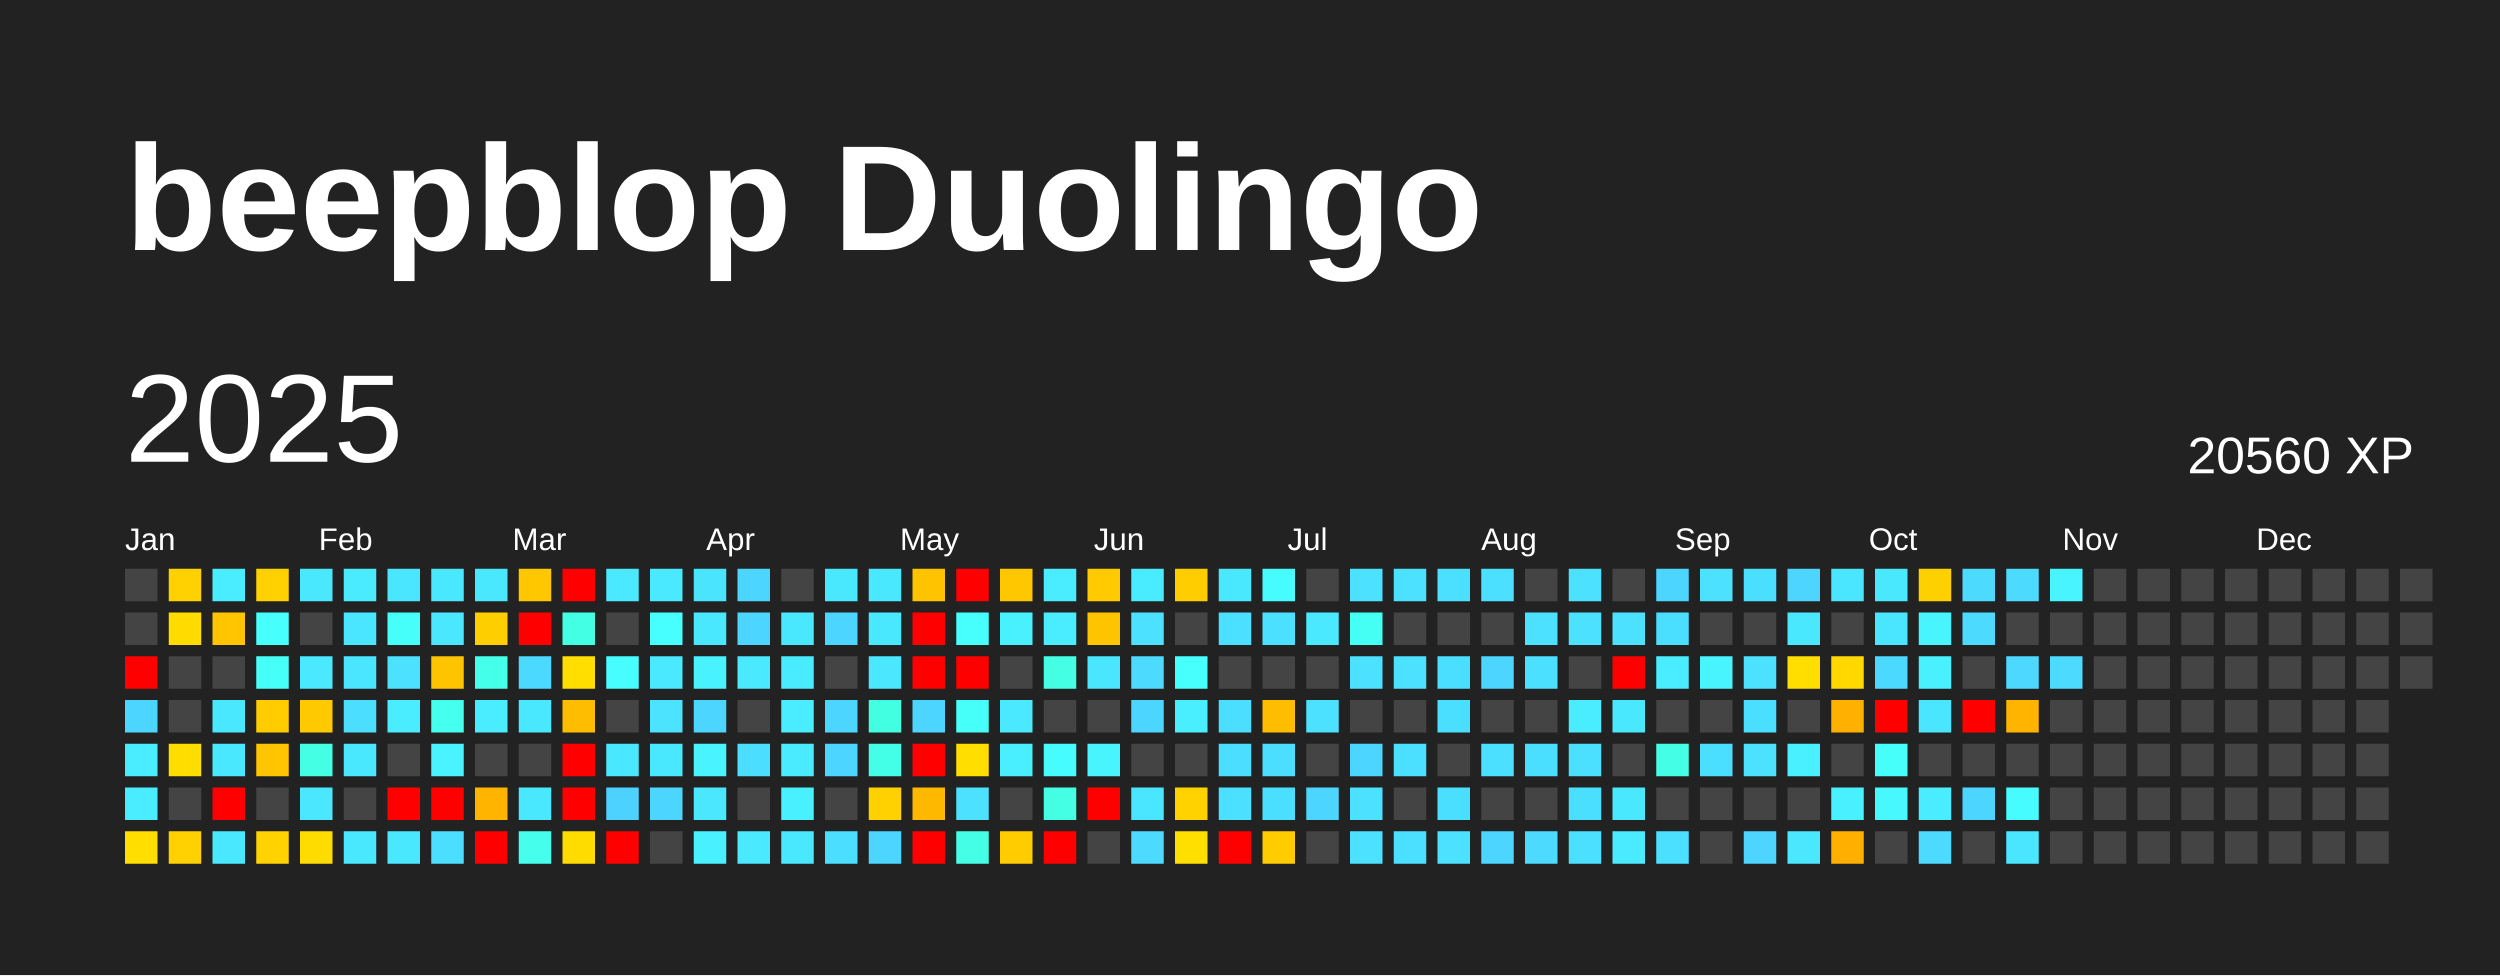
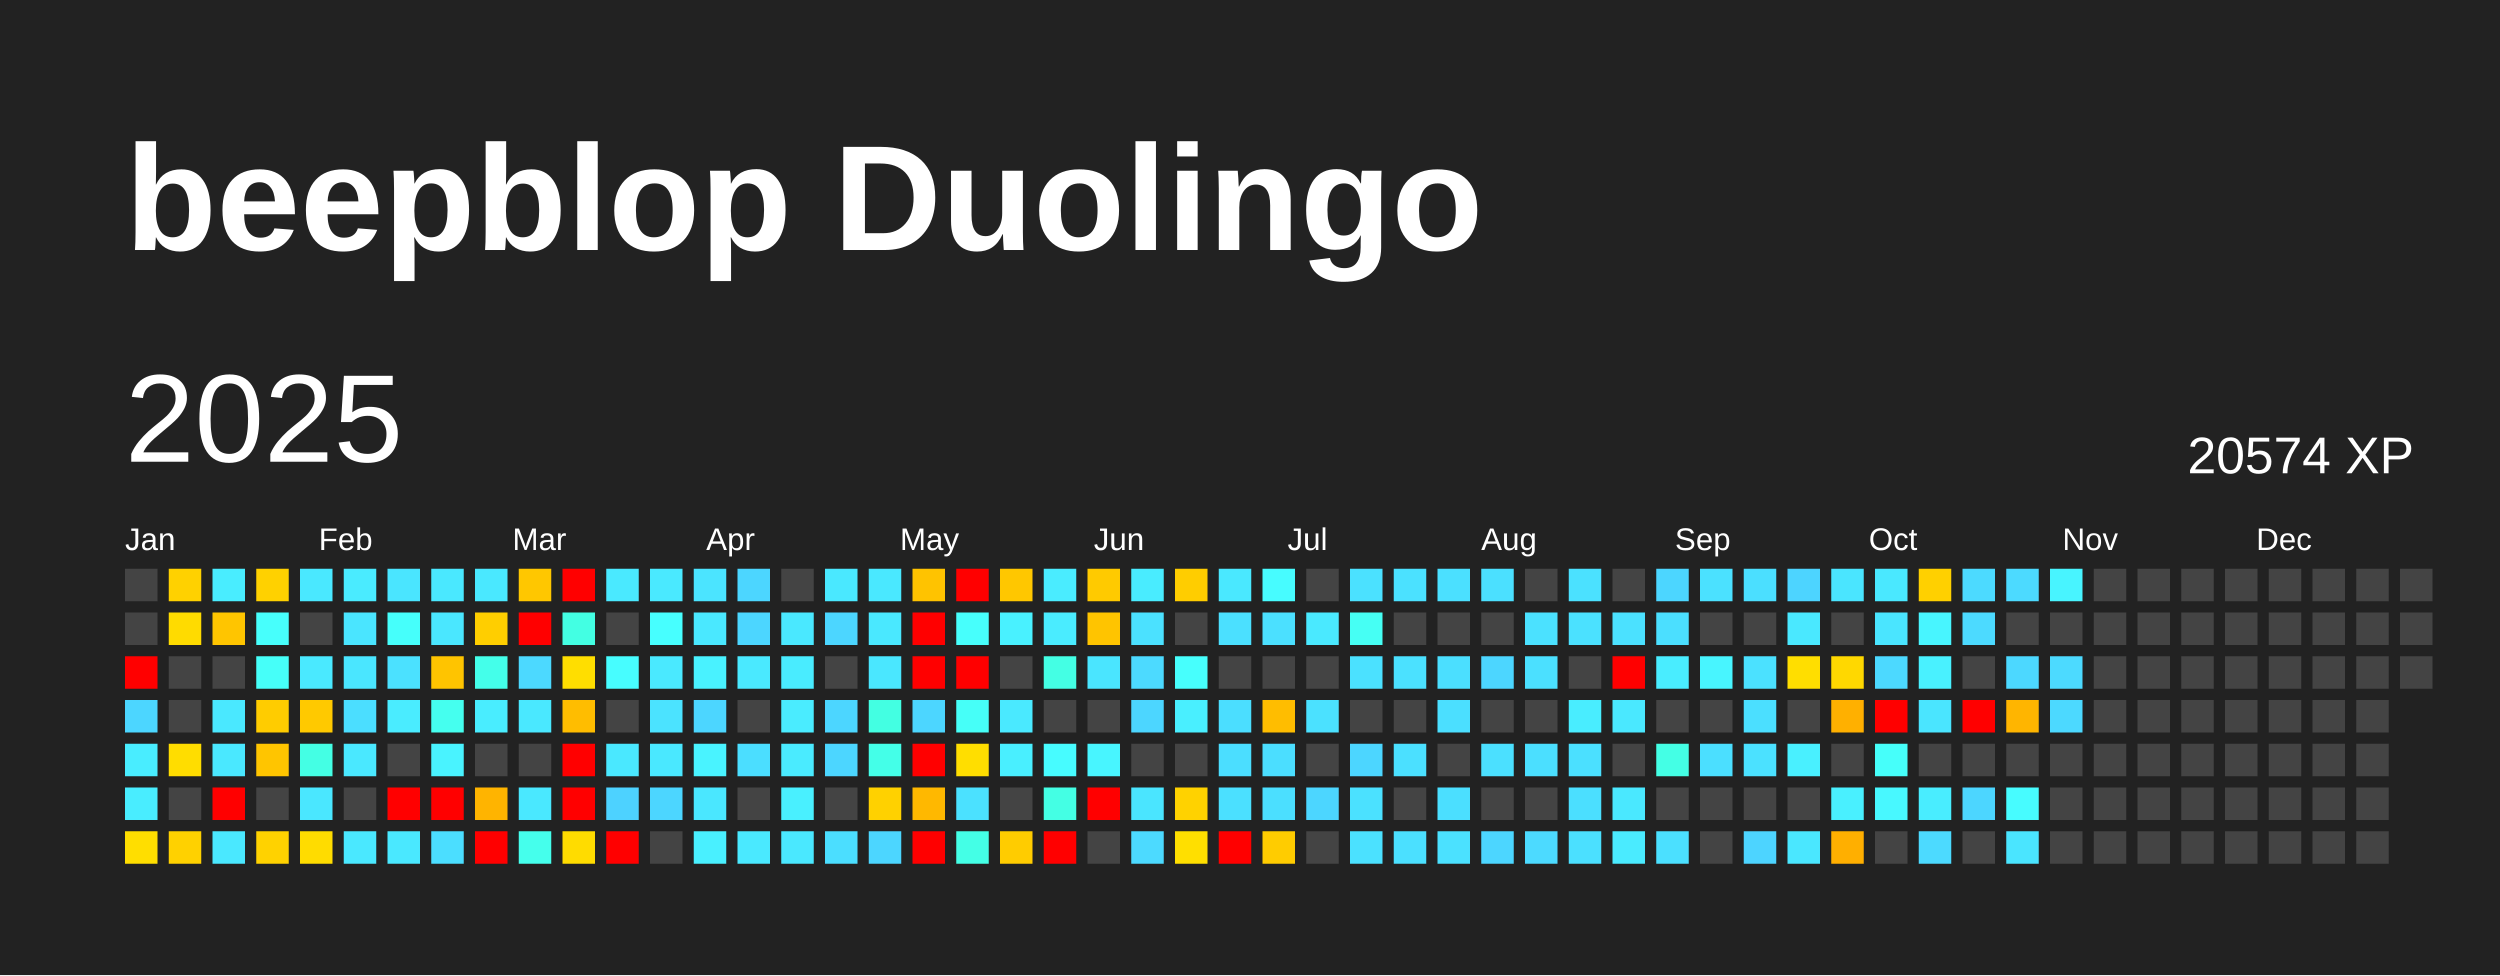
<svg xmlns="http://www.w3.org/2000/svg" baseProfile="full" height="78mm" version="1.1" viewBox="0,0,200,78" width="200mm">
  <defs />
  <rect fill="#222222" height="78" width="200" x="0" y="0" />
  <text fill="#FFFFFF" style="font-size:12px; font-family:Arial; font-weight:bold;" x="10" y="20">beepblop Duolingo</text>
  <text dominant-baseline="hanging" fill="#FFFFFF" style="font-size:10.0px; font-family:Arial;" x="10" y="30">2025</text>
-   <text dominant-baseline="hanging" fill="#FFFFFF" style="font-size:4.125px; font-family:Arial;" x="175" y="35">20560 XP</text>
+   <text dominant-baseline="hanging" fill="#FFFFFF" style="font-size:4.125px; font-family:Arial;" x="175" y="35">20574 XP</text>
  <text fill="#FFFFFF" style="font-size:2.5px; font-family:Arial" x="10.0" y="44">Jan</text>
  <text fill="#FFFFFF" style="font-size:2.5px; font-family:Arial" x="25.5" y="44">Feb</text>
  <text fill="#FFFFFF" style="font-size:2.5px; font-family:Arial" x="41.0" y="44">Mar</text>
  <text fill="#FFFFFF" style="font-size:2.5px; font-family:Arial" x="56.5" y="44">Apr</text>
  <text fill="#FFFFFF" style="font-size:2.5px; font-family:Arial" x="72.0" y="44">May</text>
  <text fill="#FFFFFF" style="font-size:2.5px; font-family:Arial" x="87.5" y="44">Jun</text>
  <text fill="#FFFFFF" style="font-size:2.5px; font-family:Arial" x="103.0" y="44">Jul</text>
  <text fill="#FFFFFF" style="font-size:2.5px; font-family:Arial" x="118.5" y="44">Aug</text>
  <text fill="#FFFFFF" style="font-size:2.5px; font-family:Arial" x="134.0" y="44">Sep</text>
  <text fill="#FFFFFF" style="font-size:2.5px; font-family:Arial" x="149.5" y="44">Oct</text>
  <text fill="#FFFFFF" style="font-size:2.5px; font-family:Arial" x="165.0" y="44">Nov</text>
  <text fill="#FFFFFF" style="font-size:2.5px; font-family:Arial" x="180.5" y="44">Dec</text>
  <rect fill="#444444" height="2.6" width="2.6" x="10.0" y="45.5" />
  <rect fill="#444444" height="2.6" width="2.6" x="10.0" y="49.0" />
  <rect fill="red" height="2.6" width="2.6" x="10.0" y="52.5" />
  <rect fill="#4cd6ff" height="2.6" width="2.6" x="10.0" y="56.0" />
  <rect fill="#49edff" height="2.6" width="2.6" x="10.0" y="59.5" />
  <rect fill="#49edff" height="2.6" width="2.6" x="10.0" y="63.0" />
  <rect fill="#ffde00" height="2.6" width="2.6" x="10.0" y="66.5" />
  <rect fill="#ffd100" height="2.6" width="2.6" x="13.5" y="45.5" />
  <rect fill="#ffdb00" height="2.6" width="2.6" x="13.5" y="49.0" />
  <rect fill="#444444" height="2.6" width="2.6" x="13.5" y="52.5" />
  <rect fill="#444444" height="2.6" width="2.6" x="13.5" y="56.0" />
  <rect fill="#ffdd00" height="2.6" width="2.6" x="13.5" y="59.5" />
  <rect fill="#444444" height="2.6" width="2.6" x="13.5" y="63.0" />
  <rect fill="#ffd100" height="2.6" width="2.6" x="13.5" y="66.5" />
  <rect fill="#49edff" height="2.6" width="2.6" x="17.0" y="45.5" />
  <rect fill="#ffc500" height="2.6" width="2.6" x="17.0" y="49.0" />
  <rect fill="#444444" height="2.6" width="2.6" x="17.0" y="52.5" />
  <rect fill="#4ae8ff" height="2.6" width="2.6" x="17.0" y="56.0" />
  <rect fill="#4ae8ff" height="2.6" width="2.6" x="17.0" y="59.5" />
  <rect fill="red" height="2.6" width="2.6" x="17.0" y="63.0" />
  <rect fill="#4ae8ff" height="2.6" width="2.6" x="17.0" y="66.5" />
  <rect fill="#ffd100" height="2.6" width="2.6" x="20.5" y="45.5" />
  <rect fill="#47fffc" height="2.6" width="2.6" x="20.5" y="49.0" />
  <rect fill="#46fff9" height="2.6" width="2.6" x="20.5" y="52.5" />
  <rect fill="#ffcc00" height="2.6" width="2.6" x="20.5" y="56.0" />
  <rect fill="#ffc500" height="2.6" width="2.6" x="20.5" y="59.5" />
  <rect fill="#444444" height="2.6" width="2.6" x="20.5" y="63.0" />
  <rect fill="#ffd200" height="2.6" width="2.6" x="20.5" y="66.5" />
  <rect fill="#4ae8ff" height="2.6" width="2.6" x="24.0" y="45.5" />
  <rect fill="#444444" height="2.6" width="2.6" x="24.0" y="49.0" />
  <rect fill="#4ae9ff" height="2.6" width="2.6" x="24.0" y="52.5" />
  <rect fill="#ffc900" height="2.6" width="2.6" x="24.0" y="56.0" />
  <rect fill="#44ffe4" height="2.6" width="2.6" x="24.0" y="59.5" />
  <rect fill="#4ae7ff" height="2.6" width="2.6" x="24.0" y="63.0" />
  <rect fill="#ffdc00" height="2.6" width="2.6" x="24.0" y="66.5" />
  <rect fill="#4aebff" height="2.6" width="2.6" x="27.5" y="45.5" />
  <rect fill="#4ae5ff" height="2.6" width="2.6" x="27.5" y="49.0" />
  <rect fill="#4ae6ff" height="2.6" width="2.6" x="27.5" y="52.5" />
  <rect fill="#4bdeff" height="2.6" width="2.6" x="27.5" y="56.0" />
  <rect fill="#4ae8ff" height="2.6" width="2.6" x="27.5" y="59.5" />
  <rect fill="#444444" height="2.6" width="2.6" x="27.5" y="63.0" />
  <rect fill="#4ae8ff" height="2.6" width="2.6" x="27.5" y="66.5" />
  <rect fill="#4ae5ff" height="2.6" width="2.6" x="31.0" y="45.5" />
  <rect fill="#46fffb" height="2.6" width="2.6" x="31.0" y="49.0" />
  <rect fill="#4be1ff" height="2.6" width="2.6" x="31.0" y="52.5" />
  <rect fill="#4aecff" height="2.6" width="2.6" x="31.0" y="56.0" />
  <rect fill="#444444" height="2.6" width="2.6" x="31.0" y="59.5" />
  <rect fill="red" height="2.6" width="2.6" x="31.0" y="63.0" />
  <rect fill="#4ae8ff" height="2.6" width="2.6" x="31.0" y="66.5" />
  <rect fill="#4ae8ff" height="2.6" width="2.6" x="34.5" y="45.5" />
  <rect fill="#4ae7ff" height="2.6" width="2.6" x="34.5" y="49.0" />
  <rect fill="#ffc400" height="2.6" width="2.6" x="34.5" y="52.5" />
  <rect fill="#45ffef" height="2.6" width="2.6" x="34.5" y="56.0" />
  <rect fill="#49f3ff" height="2.6" width="2.6" x="34.5" y="59.5" />
  <rect fill="red" height="2.6" width="2.6" x="34.5" y="63.0" />
  <rect fill="#4bdeff" height="2.6" width="2.6" x="34.5" y="66.5" />
  <rect fill="#4ae8ff" height="2.6" width="2.6" x="38.0" y="45.5" />
  <rect fill="#ffce00" height="2.6" width="2.6" x="38.0" y="49.0" />
  <rect fill="#44ffea" height="2.6" width="2.6" x="38.0" y="52.5" />
  <rect fill="#49edff" height="2.6" width="2.6" x="38.0" y="56.0" />
  <rect fill="#444444" height="2.6" width="2.6" x="38.0" y="59.5" />
  <rect fill="#ffb400" height="2.6" width="2.6" x="38.0" y="63.0" />
  <rect fill="red" height="2.6" width="2.6" x="38.0" y="66.5" />
  <rect fill="#ffc700" height="2.6" width="2.6" x="41.5" y="45.5" />
  <rect fill="red" height="2.6" width="2.6" x="41.5" y="49.0" />
  <rect fill="#4cd9ff" height="2.6" width="2.6" x="41.5" y="52.5" />
  <rect fill="#4ae8ff" height="2.6" width="2.6" x="41.5" y="56.0" />
  <rect fill="#444444" height="2.6" width="2.6" x="41.5" y="59.5" />
  <rect fill="#4ae8ff" height="2.6" width="2.6" x="41.5" y="63.0" />
  <rect fill="#45ffec" height="2.6" width="2.6" x="41.5" y="66.5" />
  <rect fill="red" height="2.6" width="2.6" x="45.0" y="45.5" />
  <rect fill="#43ffe3" height="2.6" width="2.6" x="45.0" y="49.0" />
  <rect fill="#ffde00" height="2.6" width="2.6" x="45.0" y="52.5" />
  <rect fill="#ffbd00" height="2.6" width="2.6" x="45.0" y="56.0" />
  <rect fill="red" height="2.6" width="2.6" x="45.0" y="59.5" />
  <rect fill="red" height="2.6" width="2.6" x="45.0" y="63.0" />
  <rect fill="#ffdc00" height="2.6" width="2.6" x="45.0" y="66.5" />
  <rect fill="#4ae9ff" height="2.6" width="2.6" x="48.5" y="45.5" />
  <rect fill="#444444" height="2.6" width="2.6" x="48.5" y="49.0" />
  <rect fill="#47fdff" height="2.6" width="2.6" x="48.5" y="52.5" />
  <rect fill="#444444" height="2.6" width="2.6" x="48.5" y="56.0" />
  <rect fill="#4ae8ff" height="2.6" width="2.6" x="48.5" y="59.5" />
  <rect fill="#4dd2ff" height="2.6" width="2.6" x="48.5" y="63.0" />
  <rect fill="red" height="2.6" width="2.6" x="48.5" y="66.5" />
  <rect fill="#4ae9ff" height="2.6" width="2.6" x="52.0" y="45.5" />
  <rect fill="#47ffff" height="2.6" width="2.6" x="52.0" y="49.0" />
  <rect fill="#4ae9ff" height="2.6" width="2.6" x="52.0" y="52.5" />
  <rect fill="#4be3ff" height="2.6" width="2.6" x="52.0" y="56.0" />
  <rect fill="#4ae8ff" height="2.6" width="2.6" x="52.0" y="59.5" />
  <rect fill="#4cd6ff" height="2.6" width="2.6" x="52.0" y="63.0" />
  <rect fill="#444444" height="2.6" width="2.6" x="52.0" y="66.5" />
  <rect fill="#4be4ff" height="2.6" width="2.6" x="55.5" y="45.5" />
  <rect fill="#4ae8ff" height="2.6" width="2.6" x="55.5" y="49.0" />
  <rect fill="#49f2ff" height="2.6" width="2.6" x="55.5" y="52.5" />
  <rect fill="#4cd6ff" height="2.6" width="2.6" x="55.5" y="56.0" />
  <rect fill="#49f3ff" height="2.6" width="2.6" x="55.5" y="59.5" />
  <rect fill="#4ae7ff" height="2.6" width="2.6" x="55.5" y="63.0" />
  <rect fill="#49f0ff" height="2.6" width="2.6" x="55.5" y="66.5" />
  <rect fill="#4cd6ff" height="2.6" width="2.6" x="59.0" y="45.5" />
  <rect fill="#4cd6ff" height="2.6" width="2.6" x="59.0" y="49.0" />
  <rect fill="#4ae9ff" height="2.6" width="2.6" x="59.0" y="52.5" />
  <rect fill="#444444" height="2.6" width="2.6" x="59.0" y="56.0" />
  <rect fill="#4bdeff" height="2.6" width="2.6" x="59.0" y="59.5" />
  <rect fill="#444444" height="2.6" width="2.6" x="59.0" y="63.0" />
  <rect fill="#4ae9ff" height="2.6" width="2.6" x="59.0" y="66.5" />
  <rect fill="#444444" height="2.6" width="2.6" x="62.5" y="45.5" />
  <rect fill="#4ae8ff" height="2.6" width="2.6" x="62.5" y="49.0" />
  <rect fill="#49ecff" height="2.6" width="2.6" x="62.5" y="52.5" />
  <rect fill="#4aecff" height="2.6" width="2.6" x="62.5" y="56.0" />
  <rect fill="#4aebff" height="2.6" width="2.6" x="62.5" y="59.5" />
  <rect fill="#49f0ff" height="2.6" width="2.6" x="62.5" y="63.0" />
  <rect fill="#4ae8ff" height="2.6" width="2.6" x="62.5" y="66.5" />
  <rect fill="#4ae8ff" height="2.6" width="2.6" x="66.0" y="45.5" />
  <rect fill="#4cd6ff" height="2.6" width="2.6" x="66.0" y="49.0" />
  <rect fill="#444444" height="2.6" width="2.6" x="66.0" y="52.5" />
  <rect fill="#4cd6ff" height="2.6" width="2.6" x="66.0" y="56.0" />
  <rect fill="#4cd6ff" height="2.6" width="2.6" x="66.0" y="59.5" />
  <rect fill="#444444" height="2.6" width="2.6" x="66.0" y="63.0" />
  <rect fill="#4bdeff" height="2.6" width="2.6" x="66.0" y="66.5" />
  <rect fill="#4ae8ff" height="2.6" width="2.6" x="69.5" y="45.5" />
  <rect fill="#4ae8ff" height="2.6" width="2.6" x="69.5" y="49.0" />
  <rect fill="#4ae7ff" height="2.6" width="2.6" x="69.5" y="52.5" />
  <rect fill="#43ffe2" height="2.6" width="2.6" x="69.5" y="56.0" />
  <rect fill="#44ffe8" height="2.6" width="2.6" x="69.5" y="59.5" />
  <rect fill="#ffd100" height="2.6" width="2.6" x="69.5" y="63.0" />
  <rect fill="#4cd6ff" height="2.6" width="2.6" x="69.5" y="66.5" />
  <rect fill="#ffc300" height="2.6" width="2.6" x="73.0" y="45.5" />
  <rect fill="red" height="2.6" width="2.6" x="73.0" y="49.0" />
  <rect fill="red" height="2.6" width="2.6" x="73.0" y="52.5" />
  <rect fill="#4cd6ff" height="2.6" width="2.6" x="73.0" y="56.0" />
  <rect fill="red" height="2.6" width="2.6" x="73.0" y="59.5" />
  <rect fill="#ffb800" height="2.6" width="2.6" x="73.0" y="63.0" />
  <rect fill="red" height="2.6" width="2.6" x="73.0" y="66.5" />
  <rect fill="red" height="2.6" width="2.6" x="76.5" y="45.5" />
  <rect fill="#47fffc" height="2.6" width="2.6" x="76.5" y="49.0" />
  <rect fill="red" height="2.6" width="2.6" x="76.5" y="52.5" />
  <rect fill="#46fff8" height="2.6" width="2.6" x="76.5" y="56.0" />
  <rect fill="#ffde00" height="2.6" width="2.6" x="76.5" y="59.5" />
  <rect fill="#4be1ff" height="2.6" width="2.6" x="76.5" y="63.0" />
  <rect fill="#44ffe6" height="2.6" width="2.6" x="76.5" y="66.5" />
  <rect fill="#ffc700" height="2.6" width="2.6" x="80.0" y="45.5" />
  <rect fill="#49f1ff" height="2.6" width="2.6" x="80.0" y="49.0" />
  <rect fill="#444444" height="2.6" width="2.6" x="80.0" y="52.5" />
  <rect fill="#4ae9ff" height="2.6" width="2.6" x="80.0" y="56.0" />
  <rect fill="#49efff" height="2.6" width="2.6" x="80.0" y="59.5" />
  <rect fill="#444444" height="2.6" width="2.6" x="80.0" y="63.0" />
  <rect fill="#ffcc00" height="2.6" width="2.6" x="80.0" y="66.5" />
  <rect fill="#4aecff" height="2.6" width="2.6" x="83.5" y="45.5" />
  <rect fill="#4aecff" height="2.6" width="2.6" x="83.5" y="49.0" />
  <rect fill="#44ffe4" height="2.6" width="2.6" x="83.5" y="52.5" />
  <rect fill="#444444" height="2.6" width="2.6" x="83.5" y="56.0" />
  <rect fill="#47fcff" height="2.6" width="2.6" x="83.5" y="59.5" />
  <rect fill="#44ffe4" height="2.6" width="2.6" x="83.5" y="63.0" />
  <rect fill="red" height="2.6" width="2.6" x="83.5" y="66.5" />
  <rect fill="#ffca00" height="2.6" width="2.6" x="87.0" y="45.5" />
  <rect fill="#ffc400" height="2.6" width="2.6" x="87.0" y="49.0" />
  <rect fill="#4ae5ff" height="2.6" width="2.6" x="87.0" y="52.5" />
  <rect fill="#444444" height="2.6" width="2.6" x="87.0" y="56.0" />
  <rect fill="#48f5ff" height="2.6" width="2.6" x="87.0" y="59.5" />
  <rect fill="red" height="2.6" width="2.6" x="87.0" y="63.0" />
  <rect fill="#444444" height="2.6" width="2.6" x="87.0" y="66.5" />
  <rect fill="#49ecff" height="2.6" width="2.6" x="90.5" y="45.5" />
  <rect fill="#4be1ff" height="2.6" width="2.6" x="90.5" y="49.0" />
  <rect fill="#4cdaff" height="2.6" width="2.6" x="90.5" y="52.5" />
  <rect fill="#4cd6ff" height="2.6" width="2.6" x="90.5" y="56.0" />
  <rect fill="#444444" height="2.6" width="2.6" x="90.5" y="59.5" />
  <rect fill="#4ae5ff" height="2.6" width="2.6" x="90.5" y="63.0" />
  <rect fill="#4cdaff" height="2.6" width="2.6" x="90.5" y="66.5" />
  <rect fill="#ffcd00" height="2.6" width="2.6" x="94.0" y="45.5" />
  <rect fill="#444444" height="2.6" width="2.6" x="94.0" y="49.0" />
  <rect fill="#47fffd" height="2.6" width="2.6" x="94.0" y="52.5" />
  <rect fill="#49efff" height="2.6" width="2.6" x="94.0" y="56.0" />
  <rect fill="#444444" height="2.6" width="2.6" x="94.0" y="59.5" />
  <rect fill="#ffd200" height="2.6" width="2.6" x="94.0" y="63.0" />
  <rect fill="#ffdf00" height="2.6" width="2.6" x="94.0" y="66.5" />
  <rect fill="#4ae8ff" height="2.6" width="2.6" x="97.5" y="45.5" />
  <rect fill="#4be0ff" height="2.6" width="2.6" x="97.5" y="49.0" />
  <rect fill="#444444" height="2.6" width="2.6" x="97.5" y="52.5" />
  <rect fill="#4bdeff" height="2.6" width="2.6" x="97.5" y="56.0" />
  <rect fill="#4bdeff" height="2.6" width="2.6" x="97.5" y="59.5" />
  <rect fill="#4be0ff" height="2.6" width="2.6" x="97.5" y="63.0" />
  <rect fill="red" height="2.6" width="2.6" x="97.5" y="66.5" />
  <rect fill="#47fcff" height="2.6" width="2.6" x="101.0" y="45.5" />
  <rect fill="#4be0ff" height="2.6" width="2.6" x="101.0" y="49.0" />
  <rect fill="#444444" height="2.6" width="2.6" x="101.0" y="52.5" />
  <rect fill="#ffbd00" height="2.6" width="2.6" x="101.0" y="56.0" />
  <rect fill="#4bdeff" height="2.6" width="2.6" x="101.0" y="59.5" />
  <rect fill="#4bdfff" height="2.6" width="2.6" x="101.0" y="63.0" />
  <rect fill="#ffcc00" height="2.6" width="2.6" x="101.0" y="66.5" />
  <rect fill="#444444" height="2.6" width="2.6" x="104.5" y="45.5" />
  <rect fill="#4ae9ff" height="2.6" width="2.6" x="104.5" y="49.0" />
  <rect fill="#444444" height="2.6" width="2.6" x="104.5" y="52.5" />
  <rect fill="#4be1ff" height="2.6" width="2.6" x="104.5" y="56.0" />
  <rect fill="#444444" height="2.6" width="2.6" x="104.5" y="59.5" />
  <rect fill="#4cd6ff" height="2.6" width="2.6" x="104.5" y="63.0" />
  <rect fill="#444444" height="2.6" width="2.6" x="104.5" y="66.5" />
  <rect fill="#4be1ff" height="2.6" width="2.6" x="108.0" y="45.5" />
  <rect fill="#46fff4" height="2.6" width="2.6" x="108.0" y="49.0" />
  <rect fill="#4be1ff" height="2.6" width="2.6" x="108.0" y="52.5" />
  <rect fill="#444444" height="2.6" width="2.6" x="108.0" y="56.0" />
  <rect fill="#4cd6ff" height="2.6" width="2.6" x="108.0" y="59.5" />
  <rect fill="#4be1ff" height="2.6" width="2.6" x="108.0" y="63.0" />
  <rect fill="#4be1ff" height="2.6" width="2.6" x="108.0" y="66.5" />
  <rect fill="#4be1ff" height="2.6" width="2.6" x="111.5" y="45.5" />
  <rect fill="#444444" height="2.6" width="2.6" x="111.5" y="49.0" />
  <rect fill="#4be1ff" height="2.6" width="2.6" x="111.5" y="52.5" />
  <rect fill="#444444" height="2.6" width="2.6" x="111.5" y="56.0" />
  <rect fill="#4be0ff" height="2.6" width="2.6" x="111.5" y="59.5" />
  <rect fill="#444444" height="2.6" width="2.6" x="111.5" y="63.0" />
  <rect fill="#4be0ff" height="2.6" width="2.6" x="111.5" y="66.5" />
  <rect fill="#4be0ff" height="2.6" width="2.6" x="115.0" y="45.5" />
  <rect fill="#444444" height="2.6" width="2.6" x="115.0" y="49.0" />
  <rect fill="#4bdfff" height="2.6" width="2.6" x="115.0" y="52.5" />
  <rect fill="#4bdfff" height="2.6" width="2.6" x="115.0" y="56.0" />
  <rect fill="#444444" height="2.6" width="2.6" x="115.0" y="59.5" />
  <rect fill="#4bdfff" height="2.6" width="2.6" x="115.0" y="63.0" />
  <rect fill="#4be1ff" height="2.6" width="2.6" x="115.0" y="66.5" />
  <rect fill="#4be0ff" height="2.6" width="2.6" x="118.5" y="45.5" />
  <rect fill="#444444" height="2.6" width="2.6" x="118.5" y="49.0" />
  <rect fill="#4cd6ff" height="2.6" width="2.6" x="118.5" y="52.5" />
  <rect fill="#444444" height="2.6" width="2.6" x="118.5" y="56.0" />
  <rect fill="#4be0ff" height="2.6" width="2.6" x="118.5" y="59.5" />
  <rect fill="#444444" height="2.6" width="2.6" x="118.5" y="63.0" />
  <rect fill="#4cd6ff" height="2.6" width="2.6" x="118.5" y="66.5" />
  <rect fill="#444444" height="2.6" width="2.6" x="122.0" y="45.5" />
  <rect fill="#4be1ff" height="2.6" width="2.6" x="122.0" y="49.0" />
  <rect fill="#4be0ff" height="2.6" width="2.6" x="122.0" y="52.5" />
  <rect fill="#444444" height="2.6" width="2.6" x="122.0" y="56.0" />
  <rect fill="#4bdfff" height="2.6" width="2.6" x="122.0" y="59.5" />
  <rect fill="#444444" height="2.6" width="2.6" x="122.0" y="63.0" />
  <rect fill="#4cdaff" height="2.6" width="2.6" x="122.0" y="66.5" />
  <rect fill="#4be1ff" height="2.6" width="2.6" x="125.5" y="45.5" />
  <rect fill="#4be1ff" height="2.6" width="2.6" x="125.5" y="49.0" />
  <rect fill="#444444" height="2.6" width="2.6" x="125.5" y="52.5" />
  <rect fill="#49edff" height="2.6" width="2.6" x="125.5" y="56.0" />
  <rect fill="#4be0ff" height="2.6" width="2.6" x="125.5" y="59.5" />
  <rect fill="#4bdfff" height="2.6" width="2.6" x="125.5" y="63.0" />
  <rect fill="#4be0ff" height="2.6" width="2.6" x="125.5" y="66.5" />
  <rect fill="#444444" height="2.6" width="2.6" x="129.0" y="45.5" />
  <rect fill="#4be1ff" height="2.6" width="2.6" x="129.0" y="49.0" />
  <rect fill="red" height="2.6" width="2.6" x="129.0" y="52.5" />
  <rect fill="#4ae8ff" height="2.6" width="2.6" x="129.0" y="56.0" />
  <rect fill="#444444" height="2.6" width="2.6" x="129.0" y="59.5" />
  <rect fill="#4ae8ff" height="2.6" width="2.6" x="129.0" y="63.0" />
  <rect fill="#4aebff" height="2.6" width="2.6" x="129.0" y="66.5" />
  <rect fill="#4cd6ff" height="2.6" width="2.6" x="132.5" y="45.5" />
  <rect fill="#4bdfff" height="2.6" width="2.6" x="132.5" y="49.0" />
  <rect fill="#49edff" height="2.6" width="2.6" x="132.5" y="52.5" />
  <rect fill="#444444" height="2.6" width="2.6" x="132.5" y="56.0" />
  <rect fill="#44ffe5" height="2.6" width="2.6" x="132.5" y="59.5" />
  <rect fill="#444444" height="2.6" width="2.6" x="132.5" y="63.0" />
  <rect fill="#4be0ff" height="2.6" width="2.6" x="132.5" y="66.5" />
  <rect fill="#4be1ff" height="2.6" width="2.6" x="136.0" y="45.5" />
  <rect fill="#444444" height="2.6" width="2.6" x="136.0" y="49.0" />
  <rect fill="#48f5ff" height="2.6" width="2.6" x="136.0" y="52.5" />
  <rect fill="#444444" height="2.6" width="2.6" x="136.0" y="56.0" />
  <rect fill="#4bdfff" height="2.6" width="2.6" x="136.0" y="59.5" />
  <rect fill="#444444" height="2.6" width="2.6" x="136.0" y="63.0" />
  <rect fill="#444444" height="2.6" width="2.6" x="136.0" y="66.5" />
  <rect fill="#4bdfff" height="2.6" width="2.6" x="139.5" y="45.5" />
  <rect fill="#444444" height="2.6" width="2.6" x="139.5" y="49.0" />
  <rect fill="#4be1ff" height="2.6" width="2.6" x="139.5" y="52.5" />
  <rect fill="#4bdfff" height="2.6" width="2.6" x="139.5" y="56.0" />
  <rect fill="#4be1ff" height="2.6" width="2.6" x="139.5" y="59.5" />
  <rect fill="#444444" height="2.6" width="2.6" x="139.5" y="63.0" />
  <rect fill="#4dd4ff" height="2.6" width="2.6" x="139.5" y="66.5" />
  <rect fill="#4dd4ff" height="2.6" width="2.6" x="143.0" y="45.5" />
  <rect fill="#4ae8ff" height="2.6" width="2.6" x="143.0" y="49.0" />
  <rect fill="#ffde00" height="2.6" width="2.6" x="143.0" y="52.5" />
  <rect fill="#444444" height="2.6" width="2.6" x="143.0" y="56.0" />
  <rect fill="#49f0ff" height="2.6" width="2.6" x="143.0" y="59.5" />
  <rect fill="#444444" height="2.6" width="2.6" x="143.0" y="63.0" />
  <rect fill="#4ae7ff" height="2.6" width="2.6" x="143.0" y="66.5" />
  <rect fill="#4ae5ff" height="2.6" width="2.6" x="146.5" y="45.5" />
  <rect fill="#444444" height="2.6" width="2.6" x="146.5" y="49.0" />
  <rect fill="#ffd800" height="2.6" width="2.6" x="146.5" y="52.5" />
  <rect fill="#ffb000" height="2.6" width="2.6" x="146.5" y="56.0" />
  <rect fill="#444444" height="2.6" width="2.6" x="146.5" y="59.5" />
  <rect fill="#49f0ff" height="2.6" width="2.6" x="146.5" y="63.0" />
  <rect fill="#ffaf00" height="2.6" width="2.6" x="146.5" y="66.5" />
  <rect fill="#4ae8ff" height="2.6" width="2.6" x="150.0" y="45.5" />
  <rect fill="#4ae5ff" height="2.6" width="2.6" x="150.0" y="49.0" />
  <rect fill="#4cd9ff" height="2.6" width="2.6" x="150.0" y="52.5" />
  <rect fill="red" height="2.6" width="2.6" x="150.0" y="56.0" />
  <rect fill="#46fffa" height="2.6" width="2.6" x="150.0" y="59.5" />
  <rect fill="#48f8ff" height="2.6" width="2.6" x="150.0" y="63.0" />
  <rect fill="#444444" height="2.6" width="2.6" x="150.0" y="66.5" />
  <rect fill="#ffd000" height="2.6" width="2.6" x="153.5" y="45.5" />
  <rect fill="#48f5ff" height="2.6" width="2.6" x="153.5" y="49.0" />
  <rect fill="#49f1ff" height="2.6" width="2.6" x="153.5" y="52.5" />
  <rect fill="#4ae5ff" height="2.6" width="2.6" x="153.5" y="56.0" />
  <rect fill="#444444" height="2.6" width="2.6" x="153.5" y="59.5" />
  <rect fill="#49edff" height="2.6" width="2.6" x="153.5" y="63.0" />
  <rect fill="#4cdaff" height="2.6" width="2.6" x="153.5" y="66.5" />
  <rect fill="#4cdaff" height="2.6" width="2.6" x="157.0" y="45.5" />
  <rect fill="#4cdaff" height="2.6" width="2.6" x="157.0" y="49.0" />
  <rect fill="#444444" height="2.6" width="2.6" x="157.0" y="52.5" />
  <rect fill="red" height="2.6" width="2.6" x="157.0" y="56.0" />
  <rect fill="#444444" height="2.6" width="2.6" x="157.0" y="59.5" />
  <rect fill="#4cd6ff" height="2.6" width="2.6" x="157.0" y="63.0" />
  <rect fill="#444444" height="2.6" width="2.6" x="157.0" y="66.5" />
  <rect fill="#4cdaff" height="2.6" width="2.6" x="160.5" y="45.5" />
  <rect fill="#444444" height="2.6" width="2.6" x="160.5" y="49.0" />
  <rect fill="#4cd8ff" height="2.6" width="2.6" x="160.5" y="52.5" />
  <rect fill="#ffb500" height="2.6" width="2.6" x="160.5" y="56.0" />
  <rect fill="#444444" height="2.6" width="2.6" x="160.5" y="59.5" />
  <rect fill="#47fcff" height="2.6" width="2.6" x="160.5" y="63.0" />
  <rect fill="#4ae5ff" height="2.6" width="2.6" x="160.5" y="66.5" />
  <rect fill="#48f4ff" height="2.6" width="2.6" x="164.0" y="45.5" />
  <rect fill="#444444" height="2.6" width="2.6" x="164.0" y="49.0" />
  <rect fill="#4cdaff" height="2.6" width="2.6" x="164.0" y="52.5" />
-   <rect fill="#444444" height="2.6" width="2.6" x="164.0" y="56.0" />
+   <rect fill="#4cd9ff" height="2.6" width="2.6" x="164.0" y="56.0" />
  <rect fill="#444444" height="2.6" width="2.6" x="164.0" y="59.5" />
  <rect fill="#444444" height="2.6" width="2.6" x="164.0" y="63.0" />
  <rect fill="#444444" height="2.6" width="2.6" x="164.0" y="66.5" />
  <rect fill="#444444" height="2.6" width="2.6" x="167.5" y="45.5" />
  <rect fill="#444444" height="2.6" width="2.6" x="167.5" y="49.0" />
  <rect fill="#444444" height="2.6" width="2.6" x="167.5" y="52.5" />
  <rect fill="#444444" height="2.6" width="2.6" x="167.5" y="56.0" />
  <rect fill="#444444" height="2.6" width="2.6" x="167.5" y="59.5" />
  <rect fill="#444444" height="2.6" width="2.6" x="167.5" y="63.0" />
  <rect fill="#444444" height="2.6" width="2.6" x="167.5" y="66.5" />
  <rect fill="#444444" height="2.6" width="2.6" x="171.0" y="45.5" />
  <rect fill="#444444" height="2.6" width="2.6" x="171.0" y="49.0" />
  <rect fill="#444444" height="2.6" width="2.6" x="171.0" y="52.5" />
  <rect fill="#444444" height="2.6" width="2.6" x="171.0" y="56.0" />
  <rect fill="#444444" height="2.6" width="2.6" x="171.0" y="59.5" />
  <rect fill="#444444" height="2.6" width="2.6" x="171.0" y="63.0" />
  <rect fill="#444444" height="2.6" width="2.6" x="171.0" y="66.5" />
  <rect fill="#444444" height="2.6" width="2.6" x="174.5" y="45.5" />
  <rect fill="#444444" height="2.6" width="2.6" x="174.5" y="49.0" />
  <rect fill="#444444" height="2.6" width="2.6" x="174.5" y="52.5" />
  <rect fill="#444444" height="2.6" width="2.6" x="174.5" y="56.0" />
  <rect fill="#444444" height="2.6" width="2.6" x="174.5" y="59.5" />
  <rect fill="#444444" height="2.6" width="2.6" x="174.5" y="63.0" />
  <rect fill="#444444" height="2.6" width="2.6" x="174.5" y="66.5" />
  <rect fill="#444444" height="2.6" width="2.6" x="178.0" y="45.5" />
  <rect fill="#444444" height="2.6" width="2.6" x="178.0" y="49.0" />
  <rect fill="#444444" height="2.6" width="2.6" x="178.0" y="52.5" />
  <rect fill="#444444" height="2.6" width="2.6" x="178.0" y="56.0" />
  <rect fill="#444444" height="2.6" width="2.6" x="178.0" y="59.5" />
  <rect fill="#444444" height="2.6" width="2.6" x="178.0" y="63.0" />
  <rect fill="#444444" height="2.6" width="2.6" x="178.0" y="66.5" />
  <rect fill="#444444" height="2.6" width="2.6" x="181.5" y="45.5" />
  <rect fill="#444444" height="2.6" width="2.6" x="181.5" y="49.0" />
  <rect fill="#444444" height="2.6" width="2.6" x="181.5" y="52.5" />
  <rect fill="#444444" height="2.6" width="2.6" x="181.5" y="56.0" />
  <rect fill="#444444" height="2.6" width="2.6" x="181.5" y="59.5" />
  <rect fill="#444444" height="2.6" width="2.6" x="181.5" y="63.0" />
  <rect fill="#444444" height="2.6" width="2.6" x="181.5" y="66.5" />
  <rect fill="#444444" height="2.6" width="2.6" x="185.0" y="45.5" />
  <rect fill="#444444" height="2.6" width="2.6" x="185.0" y="49.0" />
  <rect fill="#444444" height="2.6" width="2.6" x="185.0" y="52.5" />
  <rect fill="#444444" height="2.6" width="2.6" x="185.0" y="56.0" />
  <rect fill="#444444" height="2.6" width="2.6" x="185.0" y="59.5" />
  <rect fill="#444444" height="2.6" width="2.6" x="185.0" y="63.0" />
  <rect fill="#444444" height="2.6" width="2.6" x="185.0" y="66.5" />
  <rect fill="#444444" height="2.6" width="2.6" x="188.5" y="45.5" />
  <rect fill="#444444" height="2.6" width="2.6" x="188.5" y="49.0" />
  <rect fill="#444444" height="2.6" width="2.6" x="188.5" y="52.5" />
  <rect fill="#444444" height="2.6" width="2.6" x="188.5" y="56.0" />
  <rect fill="#444444" height="2.6" width="2.6" x="188.5" y="59.5" />
  <rect fill="#444444" height="2.6" width="2.6" x="188.5" y="63.0" />
  <rect fill="#444444" height="2.6" width="2.6" x="188.5" y="66.5" />
  <rect fill="#444444" height="2.6" width="2.6" x="192.0" y="45.5" />
  <rect fill="#444444" height="2.6" width="2.6" x="192.0" y="49.0" />
  <rect fill="#444444" height="2.6" width="2.6" x="192.0" y="52.5" />
</svg>
